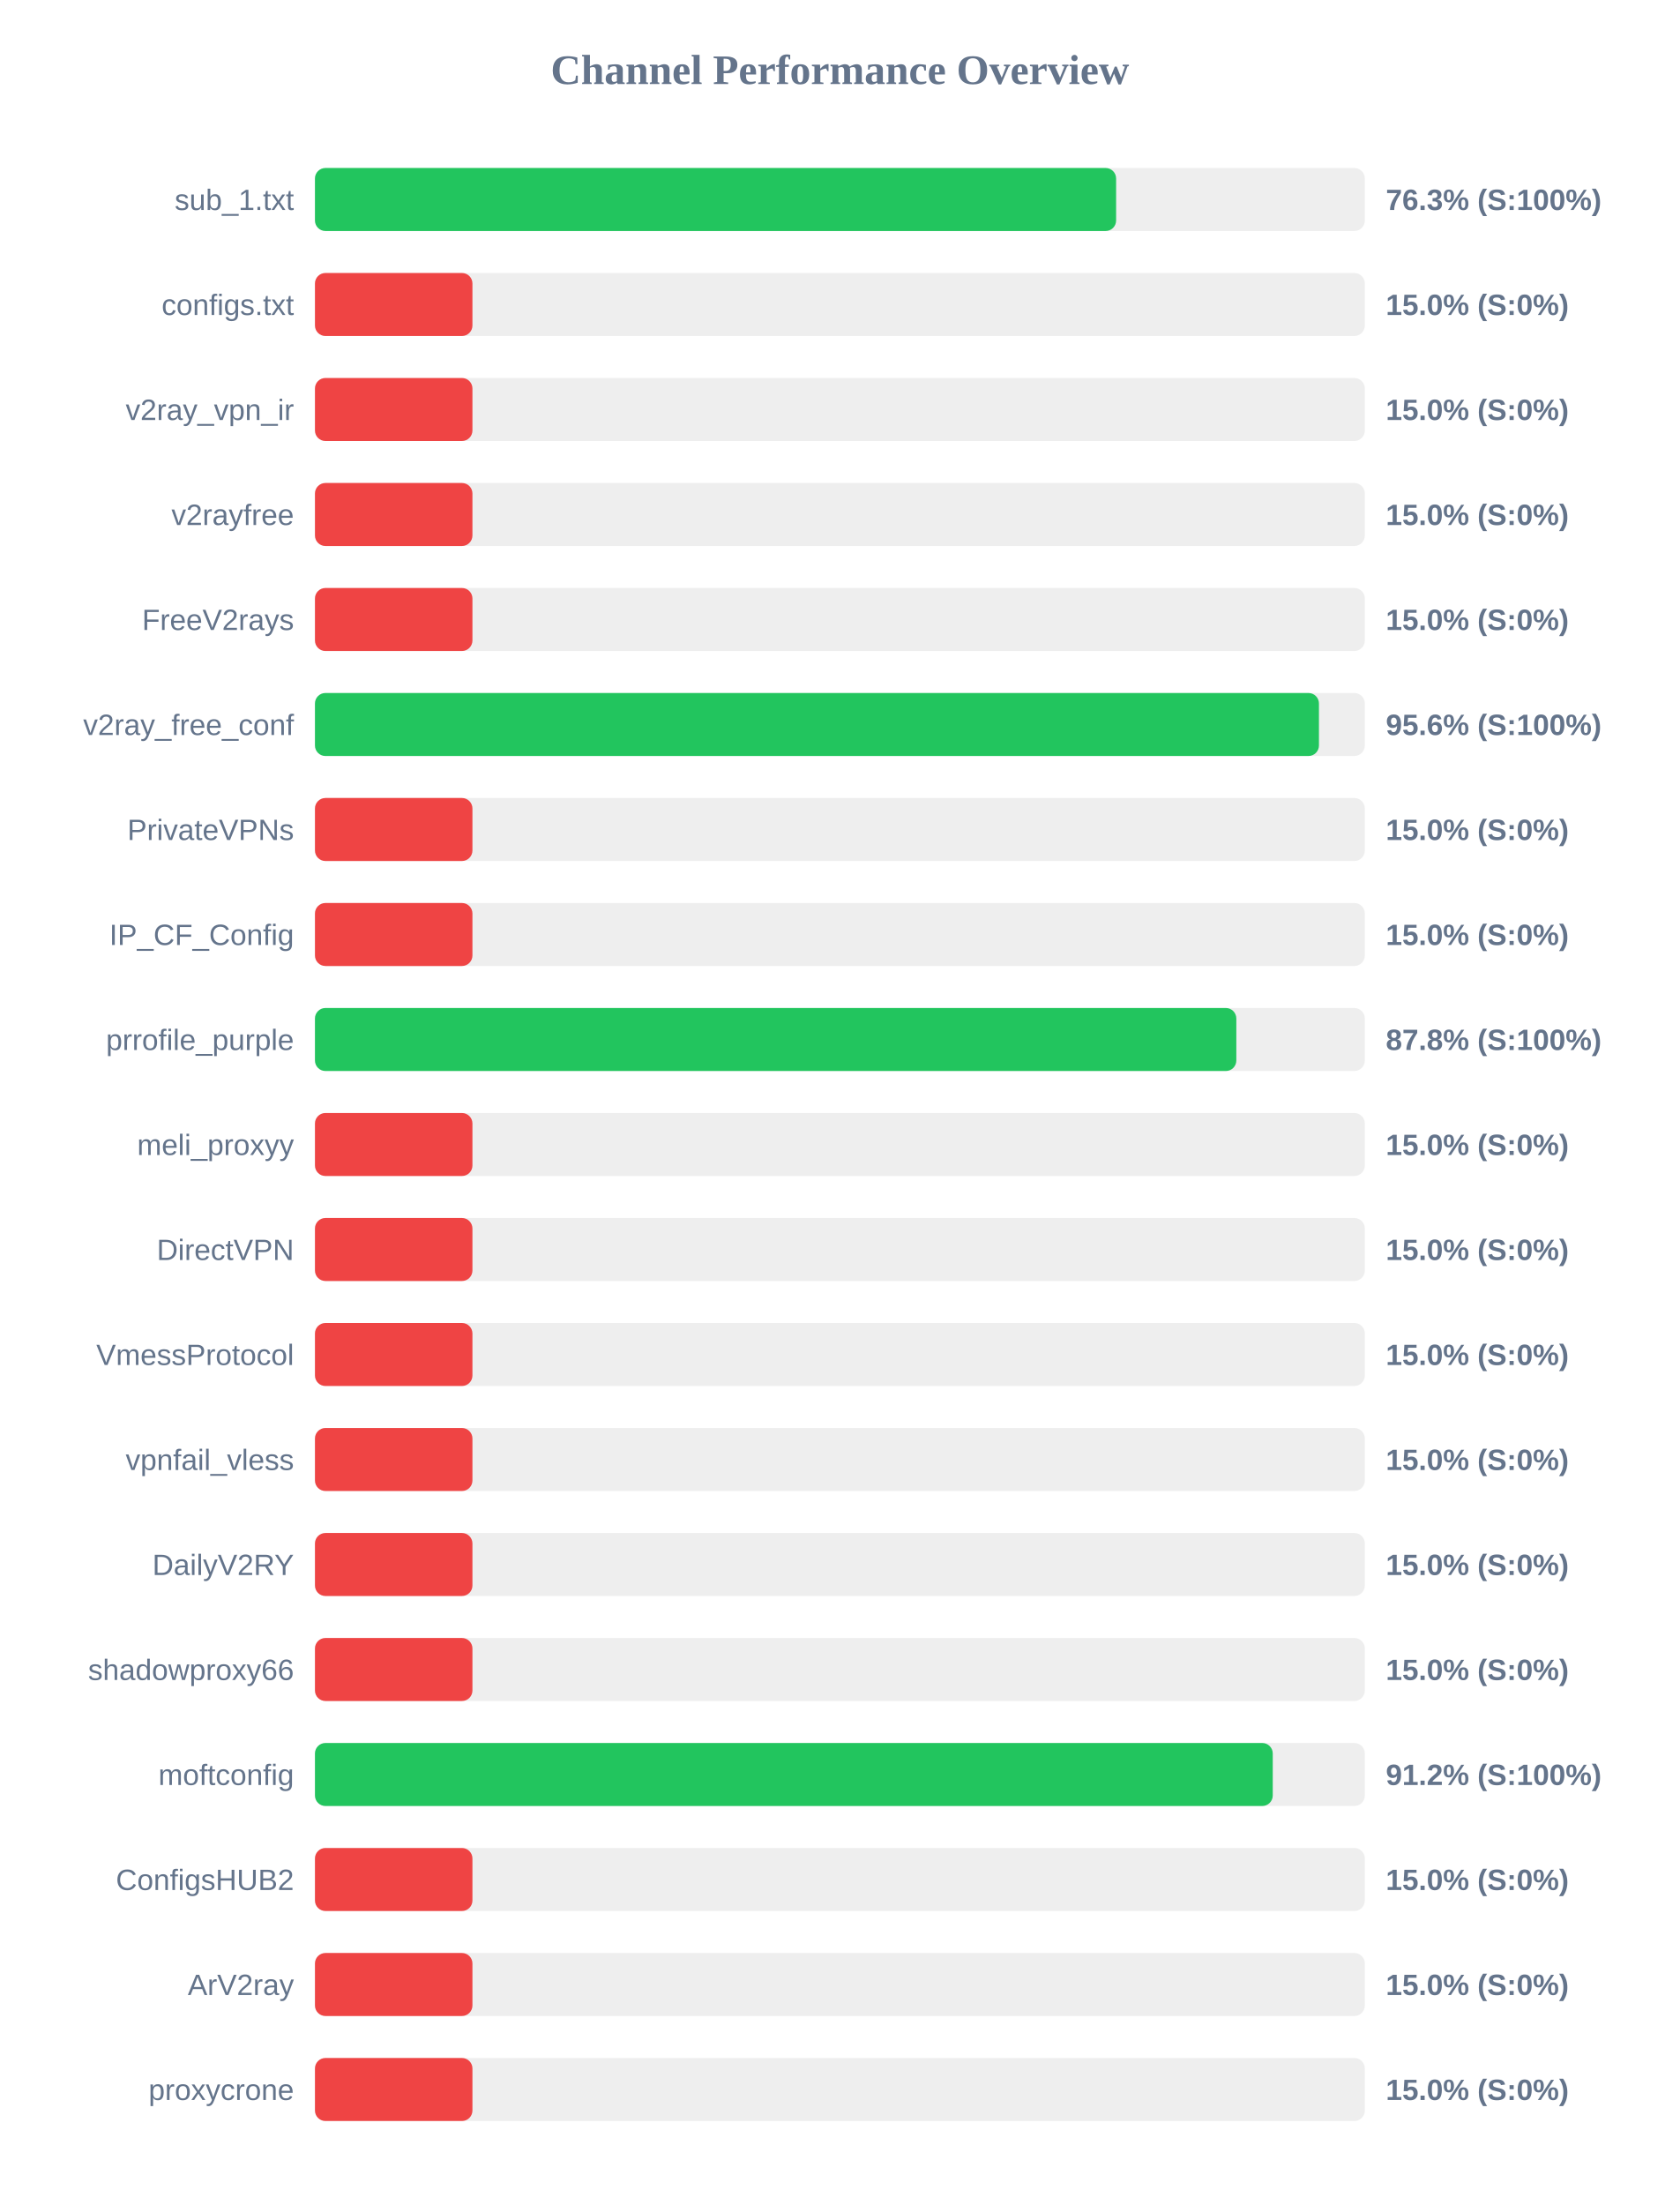
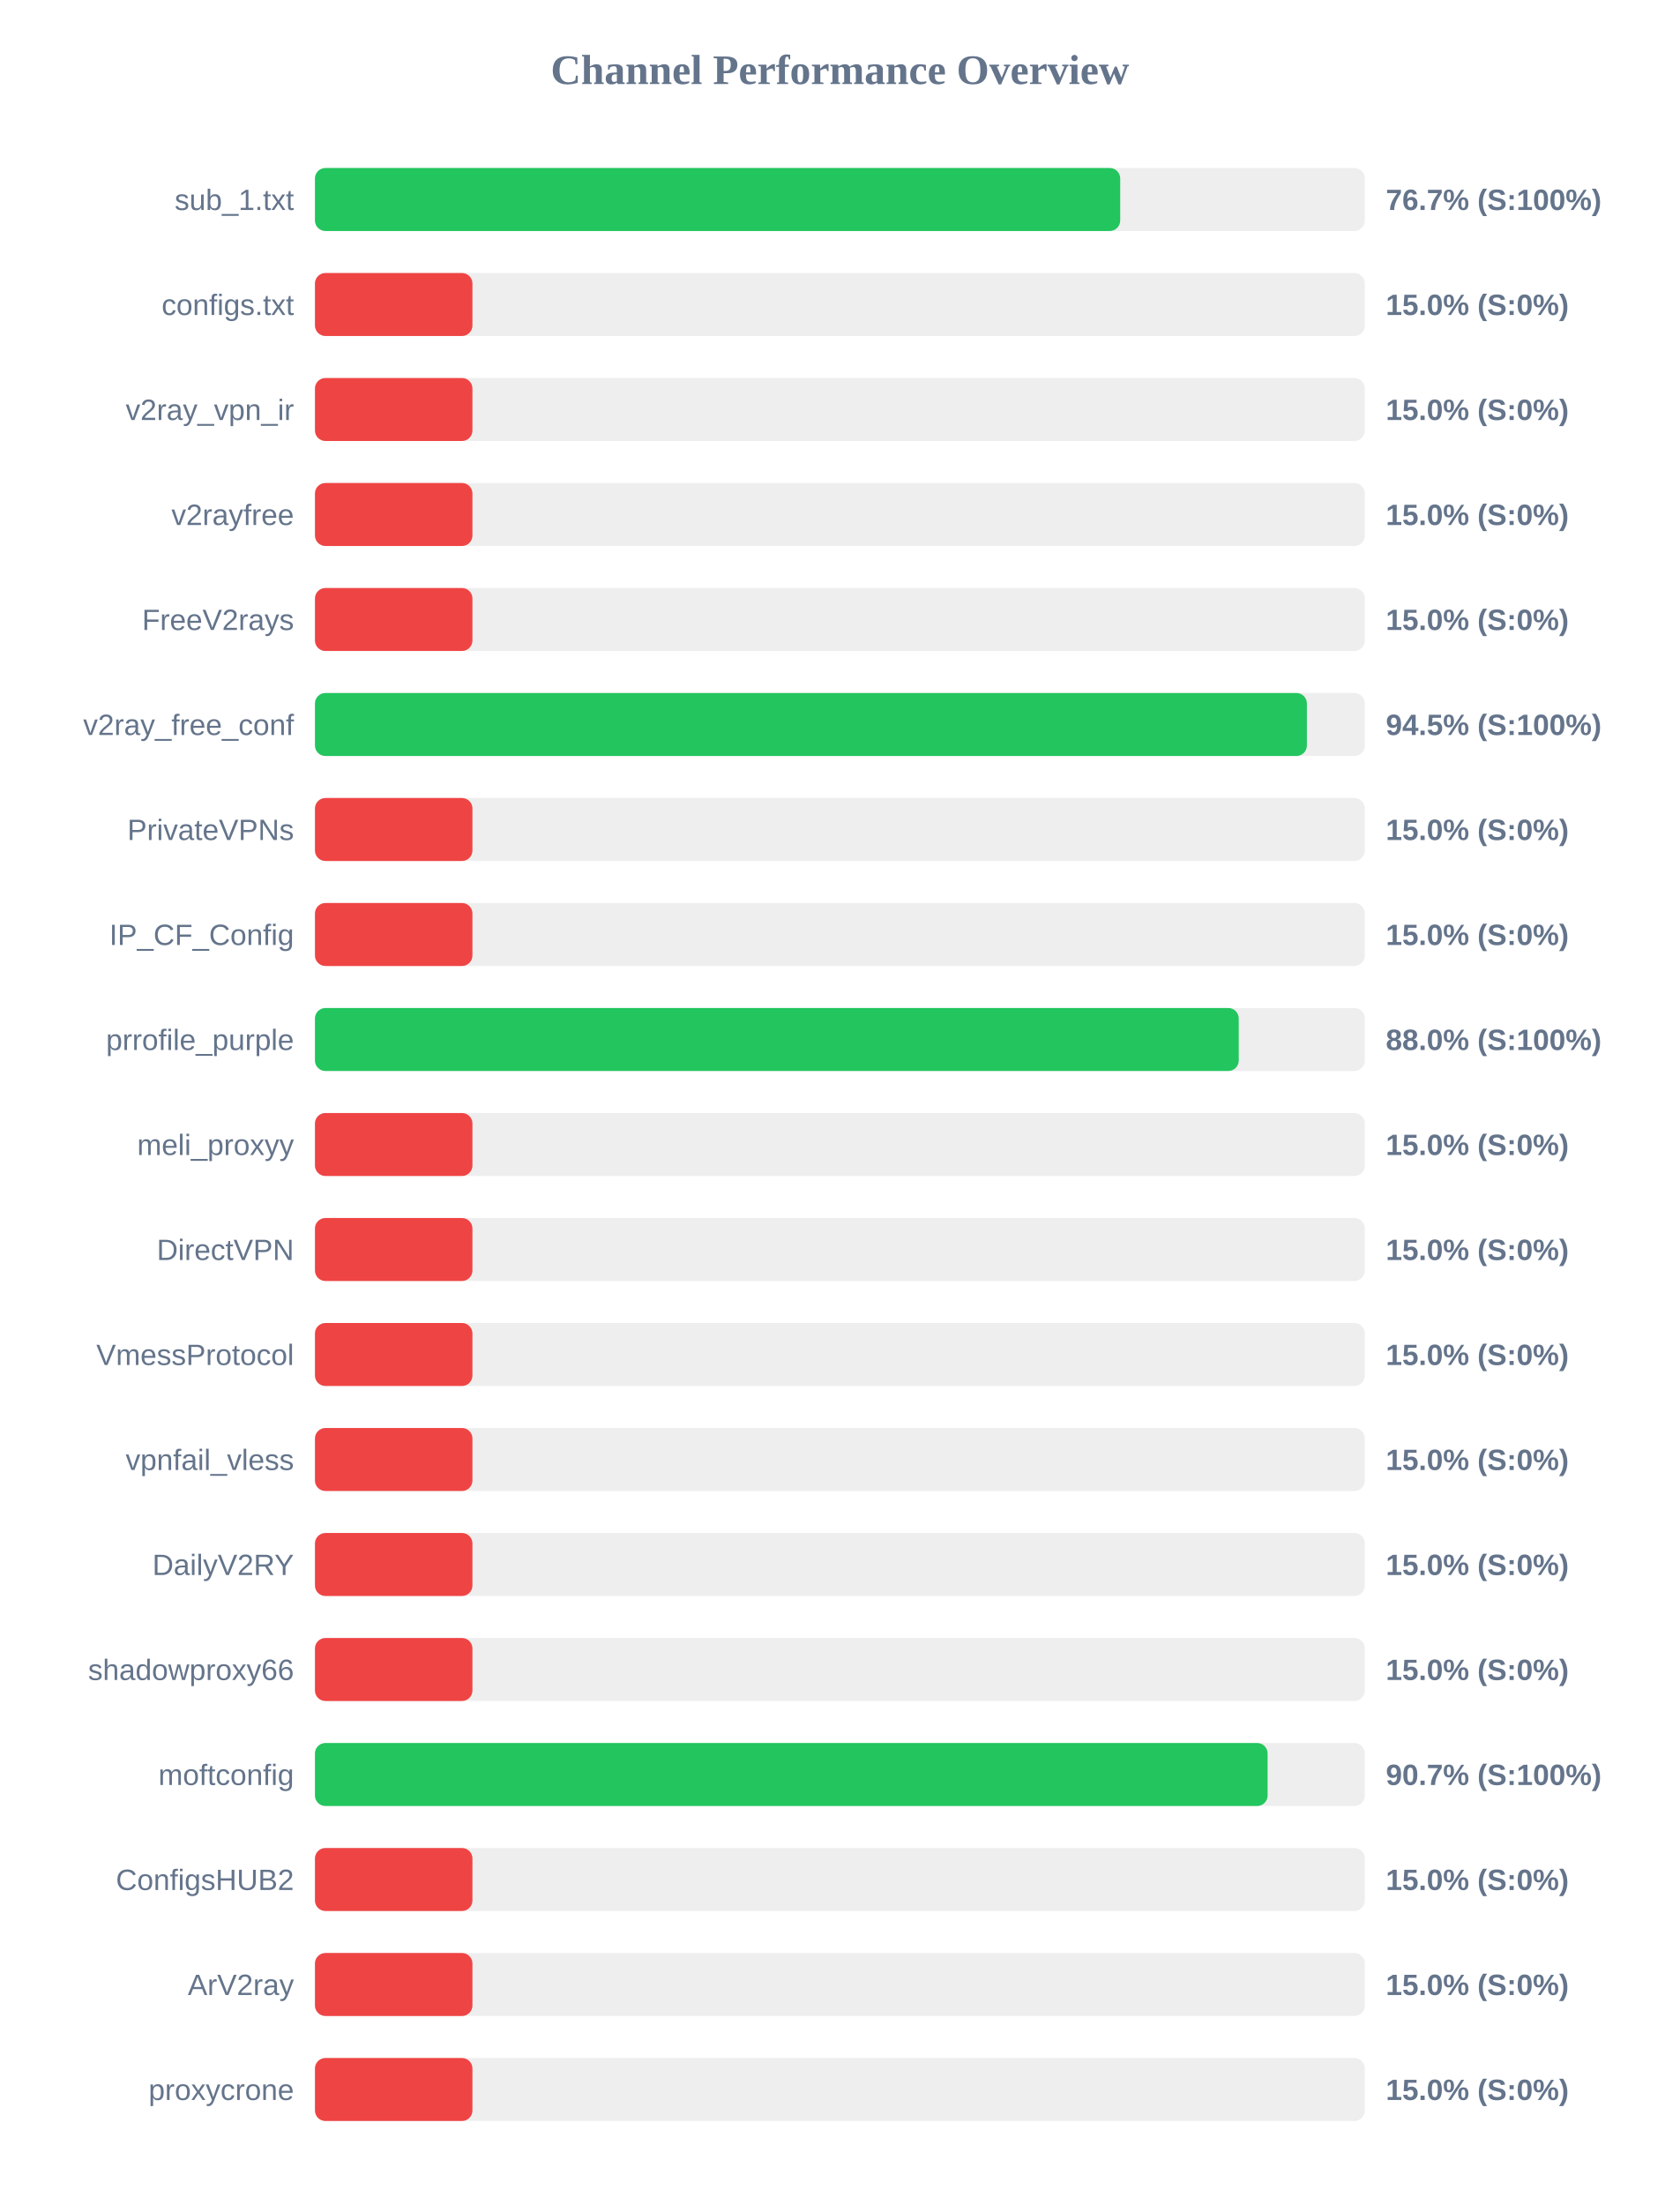
<svg xmlns="http://www.w3.org/2000/svg" width="800" height="1050" version="1.1">
  <style>
        .row { font: 14px Arial; fill: #64748b; }
        .score { font: bold 14px Arial; fill: #64748b; }
    </style>
  <text x="400" y="40" text-anchor="middle" font-size="20px" font-weight="bold" fill="#64748b">Channel Performance Overview</text>
  <rect x="150" y="80" width="500" height="30" fill="#eee" rx="5" />
-   <rect x="150" y="80" width="381.55" height="30" fill="#22c55e" rx="5" />
+   <rect x="150" y="80" width="383.5" height="30" fill="#22c55e" rx="5" />
  <text x="140" y="100" text-anchor="end" class="row">sub_1.txt</text>
-   <text x="660" y="100" text-anchor="start" class="score">76.3% (S:100%)</text>
+   <text x="660" y="100" text-anchor="start" class="score">76.7% (S:100%)</text>
  <rect x="150" y="130" width="500" height="30" fill="#eee" rx="5" />
  <rect x="150" y="130" width="75.0" height="30" fill="#ef4444" rx="5" />
  <text x="140" y="150" text-anchor="end" class="row">configs.txt</text>
  <text x="660" y="150" text-anchor="start" class="score">15.0% (S:0%)</text>
  <rect x="150" y="180" width="500" height="30" fill="#eee" rx="5" />
  <rect x="150" y="180" width="75.0" height="30" fill="#ef4444" rx="5" />
  <text x="140" y="200" text-anchor="end" class="row">v2ray_vpn_ir</text>
  <text x="660" y="200" text-anchor="start" class="score">15.0% (S:0%)</text>
  <rect x="150" y="230" width="500" height="30" fill="#eee" rx="5" />
  <rect x="150" y="230" width="75.0" height="30" fill="#ef4444" rx="5" />
  <text x="140" y="250" text-anchor="end" class="row">v2rayfree</text>
  <text x="660" y="250" text-anchor="start" class="score">15.0% (S:0%)</text>
  <rect x="150" y="280" width="500" height="30" fill="#eee" rx="5" />
  <rect x="150" y="280" width="75.0" height="30" fill="#ef4444" rx="5" />
  <text x="140" y="300" text-anchor="end" class="row">FreeV2rays</text>
  <text x="660" y="300" text-anchor="start" class="score">15.0% (S:0%)</text>
  <rect x="150" y="330" width="500" height="30" fill="#eee" rx="5" />
-   <rect x="150" y="330" width="478.15" height="30" fill="#22c55e" rx="5" />
+   <rect x="150" y="330" width="472.4" height="30" fill="#22c55e" rx="5" />
  <text x="140" y="350" text-anchor="end" class="row">v2ray_free_conf</text>
-   <text x="660" y="350" text-anchor="start" class="score">95.6% (S:100%)</text>
+   <text x="660" y="350" text-anchor="start" class="score">94.5% (S:100%)</text>
  <rect x="150" y="380" width="500" height="30" fill="#eee" rx="5" />
  <rect x="150" y="380" width="75.0" height="30" fill="#ef4444" rx="5" />
  <text x="140" y="400" text-anchor="end" class="row">PrivateVPNs</text>
  <text x="660" y="400" text-anchor="start" class="score">15.0% (S:0%)</text>
  <rect x="150" y="430" width="500" height="30" fill="#eee" rx="5" />
  <rect x="150" y="430" width="75.0" height="30" fill="#ef4444" rx="5" />
  <text x="140" y="450" text-anchor="end" class="row">IP_CF_Config</text>
  <text x="660" y="450" text-anchor="start" class="score">15.0% (S:0%)</text>
  <rect x="150" y="480" width="500" height="30" fill="#eee" rx="5" />
-   <rect x="150" y="480" width="438.8" height="30" fill="#22c55e" rx="5" />
+   <rect x="150" y="480" width="439.95" height="30" fill="#22c55e" rx="5" />
  <text x="140" y="500" text-anchor="end" class="row">prrofile_purple</text>
-   <text x="660" y="500" text-anchor="start" class="score">87.8% (S:100%)</text>
+   <text x="660" y="500" text-anchor="start" class="score">88.0% (S:100%)</text>
  <rect x="150" y="530" width="500" height="30" fill="#eee" rx="5" />
  <rect x="150" y="530" width="75.0" height="30" fill="#ef4444" rx="5" />
  <text x="140" y="550" text-anchor="end" class="row">meli_proxyy</text>
  <text x="660" y="550" text-anchor="start" class="score">15.0% (S:0%)</text>
  <rect x="150" y="580" width="500" height="30" fill="#eee" rx="5" />
  <rect x="150" y="580" width="75.0" height="30" fill="#ef4444" rx="5" />
  <text x="140" y="600" text-anchor="end" class="row">DirectVPN</text>
  <text x="660" y="600" text-anchor="start" class="score">15.0% (S:0%)</text>
  <rect x="150" y="630" width="500" height="30" fill="#eee" rx="5" />
  <rect x="150" y="630" width="75.0" height="30" fill="#ef4444" rx="5" />
  <text x="140" y="650" text-anchor="end" class="row">VmessProtocol</text>
  <text x="660" y="650" text-anchor="start" class="score">15.0% (S:0%)</text>
  <rect x="150" y="680" width="500" height="30" fill="#eee" rx="5" />
  <rect x="150" y="680" width="75.0" height="30" fill="#ef4444" rx="5" />
  <text x="140" y="700" text-anchor="end" class="row">vpnfail_vless</text>
  <text x="660" y="700" text-anchor="start" class="score">15.0% (S:0%)</text>
  <rect x="150" y="730" width="500" height="30" fill="#eee" rx="5" />
  <rect x="150" y="730" width="75.0" height="30" fill="#ef4444" rx="5" />
  <text x="140" y="750" text-anchor="end" class="row">DailyV2RY</text>
  <text x="660" y="750" text-anchor="start" class="score">15.0% (S:0%)</text>
  <rect x="150" y="780" width="500" height="30" fill="#eee" rx="5" />
  <rect x="150" y="780" width="75.0" height="30" fill="#ef4444" rx="5" />
  <text x="140" y="800" text-anchor="end" class="row">shadowproxy66</text>
  <text x="660" y="800" text-anchor="start" class="score">15.0% (S:0%)</text>
  <rect x="150" y="830" width="500" height="30" fill="#eee" rx="5" />
-   <rect x="150" y="830" width="456.15" height="30" fill="#22c55e" rx="5" />
+   <rect x="150" y="830" width="453.7" height="30" fill="#22c55e" rx="5" />
  <text x="140" y="850" text-anchor="end" class="row">moftconfig</text>
-   <text x="660" y="850" text-anchor="start" class="score">91.2% (S:100%)</text>
+   <text x="660" y="850" text-anchor="start" class="score">90.7% (S:100%)</text>
  <rect x="150" y="880" width="500" height="30" fill="#eee" rx="5" />
  <rect x="150" y="880" width="75.0" height="30" fill="#ef4444" rx="5" />
  <text x="140" y="900" text-anchor="end" class="row">ConfigsHUB2</text>
  <text x="660" y="900" text-anchor="start" class="score">15.0% (S:0%)</text>
  <rect x="150" y="930" width="500" height="30" fill="#eee" rx="5" />
  <rect x="150" y="930" width="75.0" height="30" fill="#ef4444" rx="5" />
  <text x="140" y="950" text-anchor="end" class="row">ArV2ray</text>
  <text x="660" y="950" text-anchor="start" class="score">15.0% (S:0%)</text>
  <rect x="150" y="980" width="500" height="30" fill="#eee" rx="5" />
  <rect x="150" y="980" width="75.0" height="30" fill="#ef4444" rx="5" />
  <text x="140" y="1000" text-anchor="end" class="row">proxycrone</text>
  <text x="660" y="1000" text-anchor="start" class="score">15.0% (S:0%)</text>
</svg>
